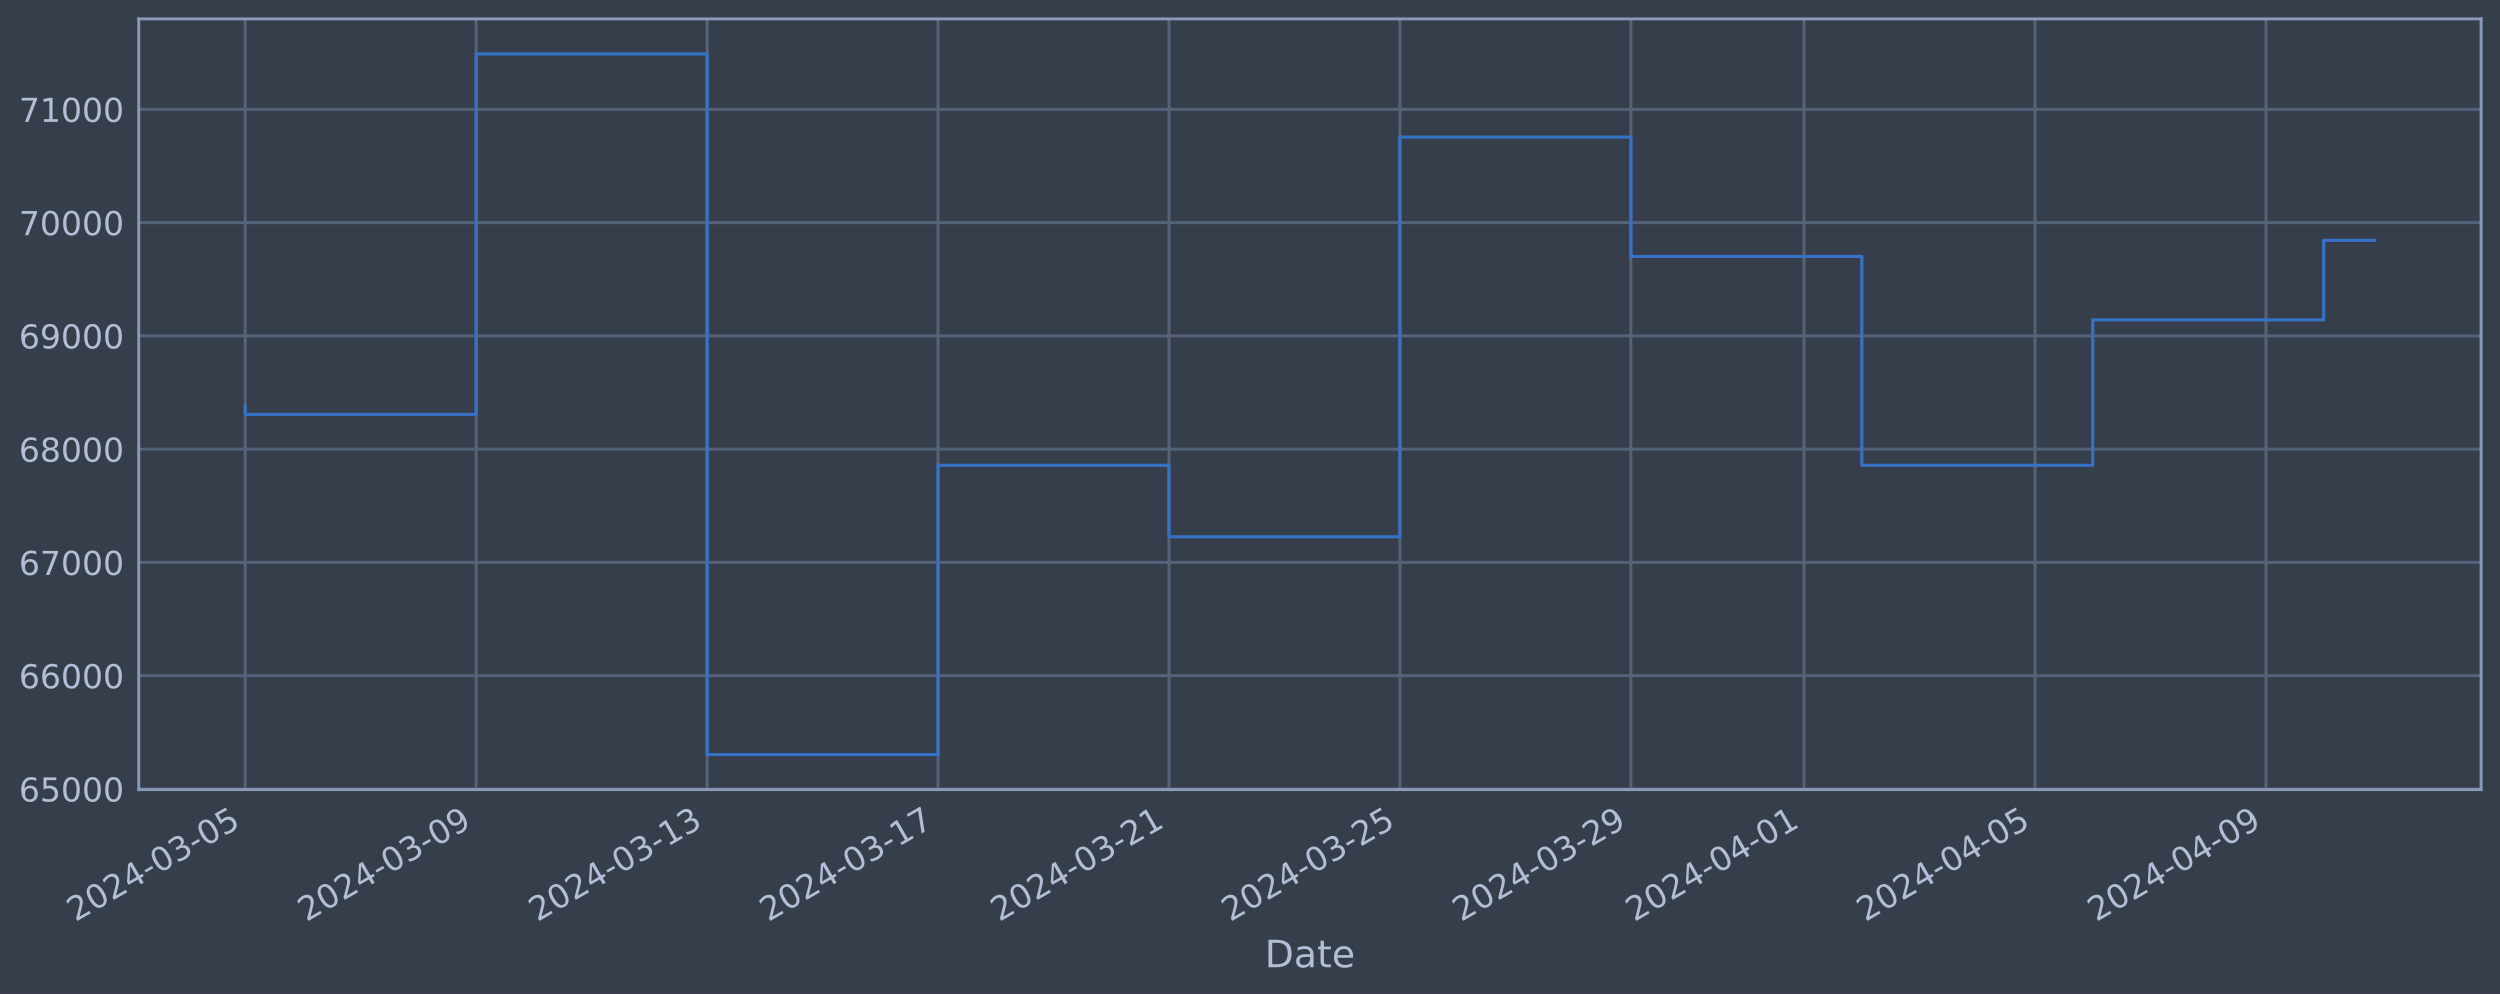
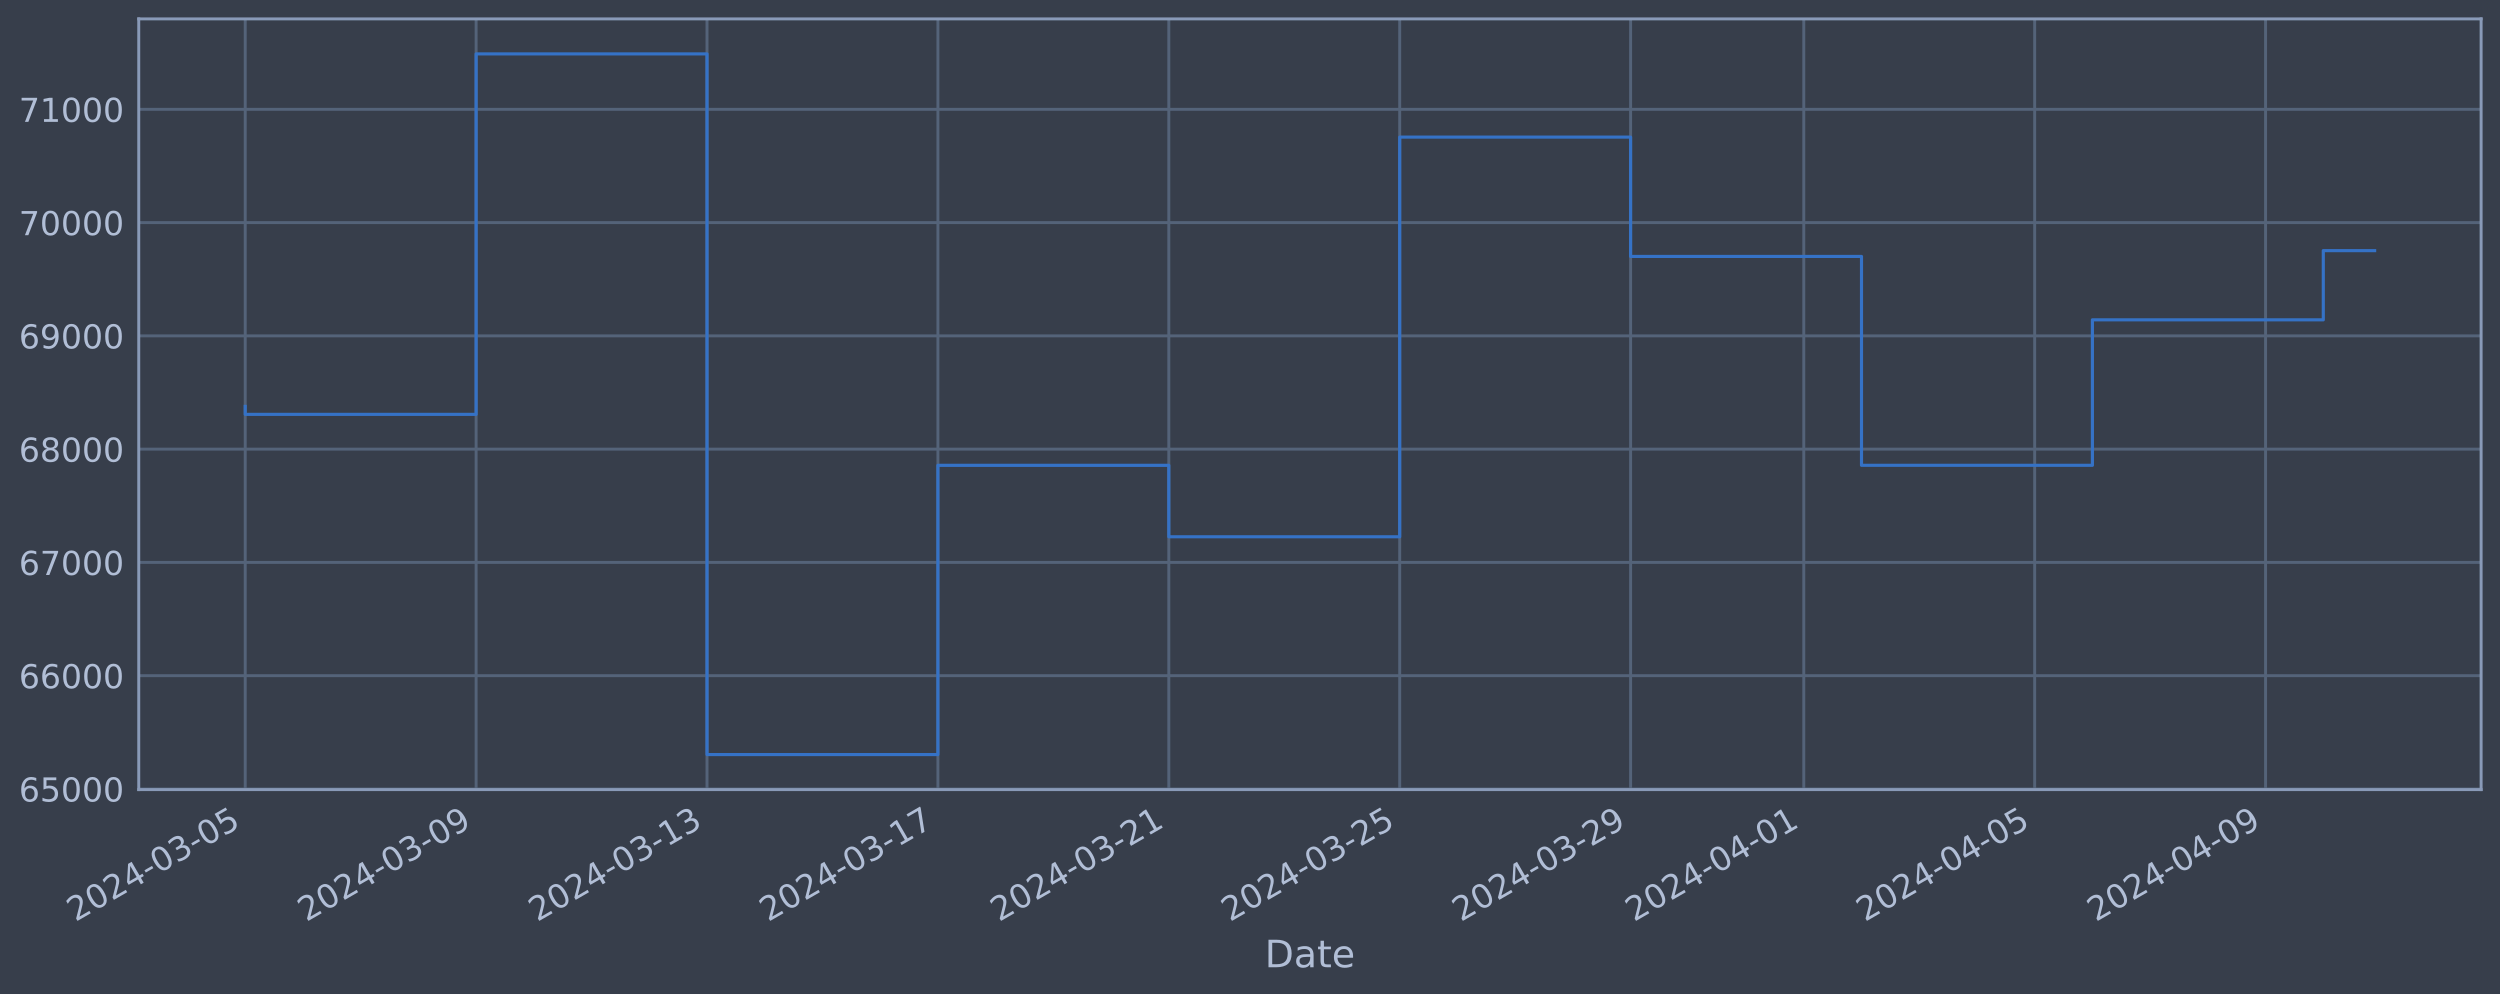
<svg xmlns="http://www.w3.org/2000/svg" xmlns:xlink="http://www.w3.org/1999/xlink" width="952.884pt" height="378.87pt" viewBox="0 0 952.884 378.87" version="1.1">
  <defs>
    <style type="text/css">*{stroke-linejoin: round; stroke-linecap: butt}</style>
  </defs>
  <g id="figure_1">
    <g id="patch_1">
      <path d="M 0 378.87  L 952.884 378.87  L 952.884 0  L 0 0  z " style="fill: #373e4b" />
    </g>
    <g id="axes_1">
      <g id="patch_2">
        <path d="M 52.884 300.96  L 945.684 300.96  L 945.684 7.2  L 52.884 7.2  z " style="fill: #373e4b" />
      </g>
      <g id="matplotlib.axis_1">
        <g id="xtick_1">
          <g id="line2d_1">
-             <path d="M 93.466 300.96  L 93.466 7.2  " clip-path="url(#pe78212d939)" style="fill: none; stroke: #546379; stroke-width: 1.12; stroke-linecap: square" />
+             <path d="M 93.466 300.96  L 93.466 7.2  " clip-path="url(#pf790762cd1)" style="fill: none; stroke: #546379; stroke-width: 1.12; stroke-linecap: square" />
          </g>
          <g id="line2d_2" />
          <g id="text_1">
            <g style="fill: #b1bed6" transform="translate(28.74006 351.4642) rotate(-30) scale(0.126 -0.126)">
              <defs>
                <path id="DejaVuSans-32" d="M 1228 531  L 3431 531  L 3431 0  L 469 0  L 469 531  Q 828 903 1448 1529  Q 2069 2156 2228 2338  Q 2531 2678 2651 2914  Q 2772 3150 2772 3378  Q 2772 3750 2511 3984  Q 2250 4219 1831 4219  Q 1534 4219 1204 4116  Q 875 4013 500 3803  L 500 4441  Q 881 4594 1212 4672  Q 1544 4750 1819 4750  Q 2544 4750 2975 4387  Q 3406 4025 3406 3419  Q 3406 3131 3298 2873  Q 3191 2616 2906 2266  Q 2828 2175 2409 1742  Q 1991 1309 1228 531  z " transform="scale(0.015625)" />
                <path id="DejaVuSans-30" d="M 2034 4250  Q 1547 4250 1301 3770  Q 1056 3291 1056 2328  Q 1056 1369 1301 889  Q 1547 409 2034 409  Q 2525 409 2770 889  Q 3016 1369 3016 2328  Q 3016 3291 2770 3770  Q 2525 4250 2034 4250  z M 2034 4750  Q 2819 4750 3233 4129  Q 3647 3509 3647 2328  Q 3647 1150 3233 529  Q 2819 -91 2034 -91  Q 1250 -91 836 529  Q 422 1150 422 2328  Q 422 3509 836 4129  Q 1250 4750 2034 4750  z " transform="scale(0.015625)" />
                <path id="DejaVuSans-34" d="M 2419 4116  L 825 1625  L 2419 1625  L 2419 4116  z M 2253 4666  L 3047 4666  L 3047 1625  L 3713 1625  L 3713 1100  L 3047 1100  L 3047 0  L 2419 0  L 2419 1100  L 313 1100  L 313 1709  L 2253 4666  z " transform="scale(0.015625)" />
                <path id="DejaVuSans-2d" d="M 313 2009  L 1997 2009  L 1997 1497  L 313 1497  L 313 2009  z " transform="scale(0.015625)" />
                <path id="DejaVuSans-33" d="M 2597 2516  Q 3050 2419 3304 2112  Q 3559 1806 3559 1356  Q 3559 666 3084 287  Q 2609 -91 1734 -91  Q 1441 -91 1130 -33  Q 819 25 488 141  L 488 750  Q 750 597 1062 519  Q 1375 441 1716 441  Q 2309 441 2620 675  Q 2931 909 2931 1356  Q 2931 1769 2642 2001  Q 2353 2234 1838 2234  L 1294 2234  L 1294 2753  L 1863 2753  Q 2328 2753 2575 2939  Q 2822 3125 2822 3475  Q 2822 3834 2567 4026  Q 2313 4219 1838 4219  Q 1578 4219 1281 4162  Q 984 4106 628 3988  L 628 4550  Q 988 4650 1302 4700  Q 1616 4750 1894 4750  Q 2613 4750 3031 4423  Q 3450 4097 3450 3541  Q 3450 3153 3228 2886  Q 3006 2619 2597 2516  z " transform="scale(0.015625)" />
                <path id="DejaVuSans-35" d="M 691 4666  L 3169 4666  L 3169 4134  L 1269 4134  L 1269 2991  Q 1406 3038 1543 3061  Q 1681 3084 1819 3084  Q 2600 3084 3056 2656  Q 3513 2228 3513 1497  Q 3513 744 3044 326  Q 2575 -91 1722 -91  Q 1428 -91 1123 -41  Q 819 9 494 109  L 494 744  Q 775 591 1075 516  Q 1375 441 1709 441  Q 2250 441 2565 725  Q 2881 1009 2881 1497  Q 2881 1984 2565 2268  Q 2250 2553 1709 2553  Q 1456 2553 1204 2497  Q 953 2441 691 2322  L 691 4666  z " transform="scale(0.015625)" />
              </defs>
              <use xlink:href="#DejaVuSans-32" />
              <use xlink:href="#DejaVuSans-30" x="63.623" />
              <use xlink:href="#DejaVuSans-32" x="127.246" />
              <use xlink:href="#DejaVuSans-34" x="190.869" />
              <use xlink:href="#DejaVuSans-2d" x="254.492" />
              <use xlink:href="#DejaVuSans-30" x="290.576" />
              <use xlink:href="#DejaVuSans-33" x="354.199" />
              <use xlink:href="#DejaVuSans-2d" x="417.822" />
              <use xlink:href="#DejaVuSans-30" x="453.906" />
              <use xlink:href="#DejaVuSans-35" x="517.529" />
            </g>
          </g>
        </g>
        <g id="xtick_2">
          <g id="line2d_3">
-             <path d="M 181.49 300.96  L 181.49 7.2  " clip-path="url(#pe78212d939)" style="fill: none; stroke: #546379; stroke-width: 1.12; stroke-linecap: square" />
+             <path d="M 181.473 300.96  L 181.473 7.2  " clip-path="url(#pf790762cd1)" style="fill: none; stroke: #546379; stroke-width: 1.12; stroke-linecap: square" />
          </g>
          <g id="line2d_4" />
          <g id="text_2">
-             <g style="fill: #b1bed6" transform="translate(116.7648 351.4642) rotate(-30) scale(0.126 -0.126)">
+             <g style="fill: #b1bed6" transform="translate(116.7475 351.4642) rotate(-30) scale(0.126 -0.126)">
              <defs>
                <path id="DejaVuSans-39" d="M 703 97  L 703 672  Q 941 559 1184 500  Q 1428 441 1663 441  Q 2288 441 2617 861  Q 2947 1281 2994 2138  Q 2813 1869 2534 1725  Q 2256 1581 1919 1581  Q 1219 1581 811 2004  Q 403 2428 403 3163  Q 403 3881 828 4315  Q 1253 4750 1959 4750  Q 2769 4750 3195 4129  Q 3622 3509 3622 2328  Q 3622 1225 3098 567  Q 2575 -91 1691 -91  Q 1453 -91 1209 -44  Q 966 3 703 97  z M 1959 2075  Q 2384 2075 2632 2365  Q 2881 2656 2881 3163  Q 2881 3666 2632 3958  Q 2384 4250 1959 4250  Q 1534 4250 1286 3958  Q 1038 3666 1038 3163  Q 1038 2656 1286 2365  Q 1534 2075 1959 2075  z " transform="scale(0.015625)" />
              </defs>
              <use xlink:href="#DejaVuSans-32" />
              <use xlink:href="#DejaVuSans-30" x="63.623" />
              <use xlink:href="#DejaVuSans-32" x="127.246" />
              <use xlink:href="#DejaVuSans-34" x="190.869" />
              <use xlink:href="#DejaVuSans-2d" x="254.492" />
              <use xlink:href="#DejaVuSans-30" x="290.576" />
              <use xlink:href="#DejaVuSans-33" x="354.199" />
              <use xlink:href="#DejaVuSans-2d" x="417.822" />
              <use xlink:href="#DejaVuSans-30" x="453.906" />
              <use xlink:href="#DejaVuSans-39" x="517.529" />
            </g>
          </g>
        </g>
        <g id="xtick_3">
          <g id="line2d_5">
-             <path d="M 269.515 300.96  L 269.515 7.2  " clip-path="url(#pe78212d939)" style="fill: none; stroke: #546379; stroke-width: 1.12; stroke-linecap: square" />
+             <path d="M 269.48 300.96  L 269.48 7.2  " clip-path="url(#pf790762cd1)" style="fill: none; stroke: #546379; stroke-width: 1.12; stroke-linecap: square" />
          </g>
          <g id="line2d_6" />
          <g id="text_3">
-             <g style="fill: #b1bed6" transform="translate(204.7895 351.4642) rotate(-30) scale(0.126 -0.126)">
+             <g style="fill: #b1bed6" transform="translate(204.755 351.4642) rotate(-30) scale(0.126 -0.126)">
              <defs>
                <path id="DejaVuSans-31" d="M 794 531  L 1825 531  L 1825 4091  L 703 3866  L 703 4441  L 1819 4666  L 2450 4666  L 2450 531  L 3481 531  L 3481 0  L 794 0  L 794 531  z " transform="scale(0.015625)" />
              </defs>
              <use xlink:href="#DejaVuSans-32" />
              <use xlink:href="#DejaVuSans-30" x="63.623" />
              <use xlink:href="#DejaVuSans-32" x="127.246" />
              <use xlink:href="#DejaVuSans-34" x="190.869" />
              <use xlink:href="#DejaVuSans-2d" x="254.492" />
              <use xlink:href="#DejaVuSans-30" x="290.576" />
              <use xlink:href="#DejaVuSans-33" x="354.199" />
              <use xlink:href="#DejaVuSans-2d" x="417.822" />
              <use xlink:href="#DejaVuSans-31" x="453.906" />
              <use xlink:href="#DejaVuSans-33" x="517.529" />
            </g>
          </g>
        </g>
        <g id="xtick_4">
          <g id="line2d_7">
-             <path d="M 357.54 300.96  L 357.54 7.2  " clip-path="url(#pe78212d939)" style="fill: none; stroke: #546379; stroke-width: 1.12; stroke-linecap: square" />
+             <path d="M 357.488 300.96  L 357.488 7.2  " clip-path="url(#pf790762cd1)" style="fill: none; stroke: #546379; stroke-width: 1.12; stroke-linecap: square" />
          </g>
          <g id="line2d_8" />
          <g id="text_4">
-             <g style="fill: #b1bed6" transform="translate(292.8142 351.4642) rotate(-30) scale(0.126 -0.126)">
+             <g style="fill: #b1bed6" transform="translate(292.7625 351.4642) rotate(-30) scale(0.126 -0.126)">
              <defs>
                <path id="DejaVuSans-37" d="M 525 4666  L 3525 4666  L 3525 4397  L 1831 0  L 1172 0  L 2766 4134  L 525 4134  L 525 4666  z " transform="scale(0.015625)" />
              </defs>
              <use xlink:href="#DejaVuSans-32" />
              <use xlink:href="#DejaVuSans-30" x="63.623" />
              <use xlink:href="#DejaVuSans-32" x="127.246" />
              <use xlink:href="#DejaVuSans-34" x="190.869" />
              <use xlink:href="#DejaVuSans-2d" x="254.492" />
              <use xlink:href="#DejaVuSans-30" x="290.576" />
              <use xlink:href="#DejaVuSans-33" x="354.199" />
              <use xlink:href="#DejaVuSans-2d" x="417.822" />
              <use xlink:href="#DejaVuSans-31" x="453.906" />
              <use xlink:href="#DejaVuSans-37" x="517.529" />
            </g>
          </g>
        </g>
        <g id="xtick_5">
          <g id="line2d_9">
-             <path d="M 445.564 300.96  L 445.564 7.2  " clip-path="url(#pe78212d939)" style="fill: none; stroke: #546379; stroke-width: 1.12; stroke-linecap: square" />
+             <path d="M 445.495 300.96  L 445.495 7.2  " clip-path="url(#pf790762cd1)" style="fill: none; stroke: #546379; stroke-width: 1.12; stroke-linecap: square" />
          </g>
          <g id="line2d_10" />
          <g id="text_5">
-             <g style="fill: #b1bed6" transform="translate(380.839 351.4642) rotate(-30) scale(0.126 -0.126)">
+             <g style="fill: #b1bed6" transform="translate(380.7699 351.4642) rotate(-30) scale(0.126 -0.126)">
              <use xlink:href="#DejaVuSans-32" />
              <use xlink:href="#DejaVuSans-30" x="63.623" />
              <use xlink:href="#DejaVuSans-32" x="127.246" />
              <use xlink:href="#DejaVuSans-34" x="190.869" />
              <use xlink:href="#DejaVuSans-2d" x="254.492" />
              <use xlink:href="#DejaVuSans-30" x="290.576" />
              <use xlink:href="#DejaVuSans-33" x="354.199" />
              <use xlink:href="#DejaVuSans-2d" x="417.822" />
              <use xlink:href="#DejaVuSans-32" x="453.906" />
              <use xlink:href="#DejaVuSans-31" x="517.529" />
            </g>
          </g>
        </g>
        <g id="xtick_6">
          <g id="line2d_11">
-             <path d="M 533.589 300.96  L 533.589 7.2  " clip-path="url(#pe78212d939)" style="fill: none; stroke: #546379; stroke-width: 1.12; stroke-linecap: square" />
+             <path d="M 533.503 300.96  L 533.503 7.2  " clip-path="url(#pf790762cd1)" style="fill: none; stroke: #546379; stroke-width: 1.12; stroke-linecap: square" />
          </g>
          <g id="line2d_12" />
          <g id="text_6">
-             <g style="fill: #b1bed6" transform="translate(468.8637 351.4642) rotate(-30) scale(0.126 -0.126)">
+             <g style="fill: #b1bed6" transform="translate(468.7774 351.4642) rotate(-30) scale(0.126 -0.126)">
              <use xlink:href="#DejaVuSans-32" />
              <use xlink:href="#DejaVuSans-30" x="63.623" />
              <use xlink:href="#DejaVuSans-32" x="127.246" />
              <use xlink:href="#DejaVuSans-34" x="190.869" />
              <use xlink:href="#DejaVuSans-2d" x="254.492" />
              <use xlink:href="#DejaVuSans-30" x="290.576" />
              <use xlink:href="#DejaVuSans-33" x="354.199" />
              <use xlink:href="#DejaVuSans-2d" x="417.822" />
              <use xlink:href="#DejaVuSans-32" x="453.906" />
              <use xlink:href="#DejaVuSans-35" x="517.529" />
            </g>
          </g>
        </g>
        <g id="xtick_7">
          <g id="line2d_13">
-             <path d="M 621.614 300.96  L 621.614 7.2  " clip-path="url(#pe78212d939)" style="fill: none; stroke: #546379; stroke-width: 1.12; stroke-linecap: square" />
+             <path d="M 621.51 300.96  L 621.51 7.2  " clip-path="url(#pf790762cd1)" style="fill: none; stroke: #546379; stroke-width: 1.12; stroke-linecap: square" />
          </g>
          <g id="line2d_14" />
          <g id="text_7">
-             <g style="fill: #b1bed6" transform="translate(556.8884 351.4642) rotate(-30) scale(0.126 -0.126)">
+             <g style="fill: #b1bed6" transform="translate(556.7848 351.4642) rotate(-30) scale(0.126 -0.126)">
              <use xlink:href="#DejaVuSans-32" />
              <use xlink:href="#DejaVuSans-30" x="63.623" />
              <use xlink:href="#DejaVuSans-32" x="127.246" />
              <use xlink:href="#DejaVuSans-34" x="190.869" />
              <use xlink:href="#DejaVuSans-2d" x="254.492" />
              <use xlink:href="#DejaVuSans-30" x="290.576" />
              <use xlink:href="#DejaVuSans-33" x="354.199" />
              <use xlink:href="#DejaVuSans-2d" x="417.822" />
              <use xlink:href="#DejaVuSans-32" x="453.906" />
              <use xlink:href="#DejaVuSans-39" x="517.529" />
            </g>
          </g>
        </g>
        <g id="xtick_8">
          <g id="line2d_15">
-             <path d="M 687.632 300.96  L 687.632 7.2  " clip-path="url(#pe78212d939)" style="fill: none; stroke: #546379; stroke-width: 1.12; stroke-linecap: square" />
+             <path d="M 687.516 300.96  L 687.516 7.2  " clip-path="url(#pf790762cd1)" style="fill: none; stroke: #546379; stroke-width: 1.12; stroke-linecap: square" />
          </g>
          <g id="line2d_16" />
          <g id="text_8">
-             <g style="fill: #b1bed6" transform="translate(622.907 351.4642) rotate(-30) scale(0.126 -0.126)">
+             <g style="fill: #b1bed6" transform="translate(622.7904 351.4642) rotate(-30) scale(0.126 -0.126)">
              <use xlink:href="#DejaVuSans-32" />
              <use xlink:href="#DejaVuSans-30" x="63.623" />
              <use xlink:href="#DejaVuSans-32" x="127.246" />
              <use xlink:href="#DejaVuSans-34" x="190.869" />
              <use xlink:href="#DejaVuSans-2d" x="254.492" />
              <use xlink:href="#DejaVuSans-30" x="290.576" />
              <use xlink:href="#DejaVuSans-34" x="354.199" />
              <use xlink:href="#DejaVuSans-2d" x="417.822" />
              <use xlink:href="#DejaVuSans-30" x="453.906" />
              <use xlink:href="#DejaVuSans-31" x="517.529" />
            </g>
          </g>
        </g>
        <g id="xtick_9">
          <g id="line2d_17">
-             <path d="M 775.657 300.96  L 775.657 7.2  " clip-path="url(#pe78212d939)" style="fill: none; stroke: #546379; stroke-width: 1.12; stroke-linecap: square" />
+             <path d="M 775.523 300.96  L 775.523 7.2  " clip-path="url(#pf790762cd1)" style="fill: none; stroke: #546379; stroke-width: 1.12; stroke-linecap: square" />
          </g>
          <g id="line2d_18" />
          <g id="text_9">
-             <g style="fill: #b1bed6" transform="translate(710.9317 351.4642) rotate(-30) scale(0.126 -0.126)">
+             <g style="fill: #b1bed6" transform="translate(710.7979 351.4642) rotate(-30) scale(0.126 -0.126)">
              <use xlink:href="#DejaVuSans-32" />
              <use xlink:href="#DejaVuSans-30" x="63.623" />
              <use xlink:href="#DejaVuSans-32" x="127.246" />
              <use xlink:href="#DejaVuSans-34" x="190.869" />
              <use xlink:href="#DejaVuSans-2d" x="254.492" />
              <use xlink:href="#DejaVuSans-30" x="290.576" />
              <use xlink:href="#DejaVuSans-34" x="354.199" />
              <use xlink:href="#DejaVuSans-2d" x="417.822" />
              <use xlink:href="#DejaVuSans-30" x="453.906" />
              <use xlink:href="#DejaVuSans-35" x="517.529" />
            </g>
          </g>
        </g>
        <g id="xtick_10">
          <g id="line2d_19">
-             <path d="M 863.682 300.96  L 863.682 7.2  " clip-path="url(#pe78212d939)" style="fill: none; stroke: #546379; stroke-width: 1.12; stroke-linecap: square" />
+             <path d="M 863.531 300.96  L 863.531 7.2  " clip-path="url(#pf790762cd1)" style="fill: none; stroke: #546379; stroke-width: 1.12; stroke-linecap: square" />
          </g>
          <g id="line2d_20" />
          <g id="text_10">
-             <g style="fill: #b1bed6" transform="translate(798.9564 351.4642) rotate(-30) scale(0.126 -0.126)">
+             <g style="fill: #b1bed6" transform="translate(798.8054 351.4642) rotate(-30) scale(0.126 -0.126)">
              <use xlink:href="#DejaVuSans-32" />
              <use xlink:href="#DejaVuSans-30" x="63.623" />
              <use xlink:href="#DejaVuSans-32" x="127.246" />
              <use xlink:href="#DejaVuSans-34" x="190.869" />
              <use xlink:href="#DejaVuSans-2d" x="254.492" />
              <use xlink:href="#DejaVuSans-30" x="290.576" />
              <use xlink:href="#DejaVuSans-34" x="354.199" />
              <use xlink:href="#DejaVuSans-2d" x="417.822" />
              <use xlink:href="#DejaVuSans-30" x="453.906" />
              <use xlink:href="#DejaVuSans-39" x="517.529" />
            </g>
          </g>
        </g>
        <g id="text_11">
          <g style="fill: #b1bed6" transform="translate(482.0746 368.6753) scale(0.144 -0.144)">
            <defs>
              <path id="DejaVuSans-44" d="M 1259 4147  L 1259 519  L 2022 519  Q 2988 519 3436 956  Q 3884 1394 3884 2338  Q 3884 3275 3436 3711  Q 2988 4147 2022 4147  L 1259 4147  z M 628 4666  L 1925 4666  Q 3281 4666 3915 4102  Q 4550 3538 4550 2338  Q 4550 1131 3912 565  Q 3275 0 1925 0  L 628 0  L 628 4666  z " transform="scale(0.015625)" />
              <path id="DejaVuSans-61" d="M 2194 1759  Q 1497 1759 1228 1600  Q 959 1441 959 1056  Q 959 750 1161 570  Q 1363 391 1709 391  Q 2188 391 2477 730  Q 2766 1069 2766 1631  L 2766 1759  L 2194 1759  z M 3341 1997  L 3341 0  L 2766 0  L 2766 531  Q 2569 213 2275 61  Q 1981 -91 1556 -91  Q 1019 -91 701 211  Q 384 513 384 1019  Q 384 1609 779 1909  Q 1175 2209 1959 2209  L 2766 2209  L 2766 2266  Q 2766 2663 2505 2880  Q 2244 3097 1772 3097  Q 1472 3097 1187 3025  Q 903 2953 641 2809  L 641 3341  Q 956 3463 1253 3523  Q 1550 3584 1831 3584  Q 2591 3584 2966 3190  Q 3341 2797 3341 1997  z " transform="scale(0.015625)" />
              <path id="DejaVuSans-74" d="M 1172 4494  L 1172 3500  L 2356 3500  L 2356 3053  L 1172 3053  L 1172 1153  Q 1172 725 1289 603  Q 1406 481 1766 481  L 2356 481  L 2356 0  L 1766 0  Q 1100 0 847 248  Q 594 497 594 1153  L 594 3053  L 172 3053  L 172 3500  L 594 3500  L 594 4494  L 1172 4494  z " transform="scale(0.015625)" />
              <path id="DejaVuSans-65" d="M 3597 1894  L 3597 1613  L 953 1613  Q 991 1019 1311 708  Q 1631 397 2203 397  Q 2534 397 2845 478  Q 3156 559 3463 722  L 3463 178  Q 3153 47 2828 -22  Q 2503 -91 2169 -91  Q 1331 -91 842 396  Q 353 884 353 1716  Q 353 2575 817 3079  Q 1281 3584 2069 3584  Q 2775 3584 3186 3129  Q 3597 2675 3597 1894  z M 3022 2063  Q 3016 2534 2758 2815  Q 2500 3097 2075 3097  Q 1594 3097 1305 2825  Q 1016 2553 972 2059  L 3022 2063  z " transform="scale(0.015625)" />
            </defs>
            <use xlink:href="#DejaVuSans-44" />
            <use xlink:href="#DejaVuSans-61" x="77.002" />
            <use xlink:href="#DejaVuSans-74" x="138.281" />
            <use xlink:href="#DejaVuSans-65" x="177.49" />
          </g>
        </g>
      </g>
      <g id="matplotlib.axis_2">
        <g id="ytick_1">
          <g id="line2d_21">
-             <path d="M 52.884 300.718  L 945.684 300.718  " clip-path="url(#pe78212d939)" style="fill: none; stroke: #546379; stroke-width: 1.12; stroke-linecap: square" />
+             <path d="M 52.884 300.718  L 945.684 300.718  " clip-path="url(#pf790762cd1)" style="fill: none; stroke: #546379; stroke-width: 1.12; stroke-linecap: square" />
          </g>
          <g id="line2d_22" />
          <g id="text_12">
            <g style="fill: #b1bed6" transform="translate(7.2 305.5049) scale(0.126 -0.126)">
              <defs>
                <path id="DejaVuSans-36" d="M 2113 2584  Q 1688 2584 1439 2293  Q 1191 2003 1191 1497  Q 1191 994 1439 701  Q 1688 409 2113 409  Q 2538 409 2786 701  Q 3034 994 3034 1497  Q 3034 2003 2786 2293  Q 2538 2584 2113 2584  z M 3366 4563  L 3366 3988  Q 3128 4100 2886 4159  Q 2644 4219 2406 4219  Q 1781 4219 1451 3797  Q 1122 3375 1075 2522  Q 1259 2794 1537 2939  Q 1816 3084 2150 3084  Q 2853 3084 3261 2657  Q 3669 2231 3669 1497  Q 3669 778 3244 343  Q 2819 -91 2113 -91  Q 1303 -91 875 529  Q 447 1150 447 2328  Q 447 3434 972 4092  Q 1497 4750 2381 4750  Q 2619 4750 2861 4703  Q 3103 4656 3366 4563  z " transform="scale(0.015625)" />
              </defs>
              <use xlink:href="#DejaVuSans-36" />
              <use xlink:href="#DejaVuSans-35" x="63.623" />
              <use xlink:href="#DejaVuSans-30" x="127.246" />
              <use xlink:href="#DejaVuSans-30" x="190.869" />
              <use xlink:href="#DejaVuSans-30" x="254.492" />
            </g>
          </g>
        </g>
        <g id="ytick_2">
          <g id="line2d_23">
-             <path d="M 52.884 257.544  L 945.684 257.544  " clip-path="url(#pe78212d939)" style="fill: none; stroke: #546379; stroke-width: 1.12; stroke-linecap: square" />
+             <path d="M 52.884 257.544  L 945.684 257.544  " clip-path="url(#pf790762cd1)" style="fill: none; stroke: #546379; stroke-width: 1.12; stroke-linecap: square" />
          </g>
          <g id="line2d_24" />
          <g id="text_13">
            <g style="fill: #b1bed6" transform="translate(7.2 262.331) scale(0.126 -0.126)">
              <use xlink:href="#DejaVuSans-36" />
              <use xlink:href="#DejaVuSans-36" x="63.623" />
              <use xlink:href="#DejaVuSans-30" x="127.246" />
              <use xlink:href="#DejaVuSans-30" x="190.869" />
              <use xlink:href="#DejaVuSans-30" x="254.492" />
            </g>
          </g>
        </g>
        <g id="ytick_3">
          <g id="line2d_25">
-             <path d="M 52.884 214.37  L 945.684 214.37  " clip-path="url(#pe78212d939)" style="fill: none; stroke: #546379; stroke-width: 1.12; stroke-linecap: square" />
+             <path d="M 52.884 214.37  L 945.684 214.37  " clip-path="url(#pf790762cd1)" style="fill: none; stroke: #546379; stroke-width: 1.12; stroke-linecap: square" />
          </g>
          <g id="line2d_26" />
          <g id="text_14">
            <g style="fill: #b1bed6" transform="translate(7.2 219.157) scale(0.126 -0.126)">
              <use xlink:href="#DejaVuSans-36" />
              <use xlink:href="#DejaVuSans-37" x="63.623" />
              <use xlink:href="#DejaVuSans-30" x="127.246" />
              <use xlink:href="#DejaVuSans-30" x="190.869" />
              <use xlink:href="#DejaVuSans-30" x="254.492" />
            </g>
          </g>
        </g>
        <g id="ytick_4">
          <g id="line2d_27">
-             <path d="M 52.884 171.196  L 945.684 171.196  " clip-path="url(#pe78212d939)" style="fill: none; stroke: #546379; stroke-width: 1.12; stroke-linecap: square" />
+             <path d="M 52.884 171.196  L 945.684 171.196  " clip-path="url(#pf790762cd1)" style="fill: none; stroke: #546379; stroke-width: 1.12; stroke-linecap: square" />
          </g>
          <g id="line2d_28" />
          <g id="text_15">
            <g style="fill: #b1bed6" transform="translate(7.2 175.9831) scale(0.126 -0.126)">
              <defs>
                <path id="DejaVuSans-38" d="M 2034 2216  Q 1584 2216 1326 1975  Q 1069 1734 1069 1313  Q 1069 891 1326 650  Q 1584 409 2034 409  Q 2484 409 2743 651  Q 3003 894 3003 1313  Q 3003 1734 2745 1975  Q 2488 2216 2034 2216  z M 1403 2484  Q 997 2584 770 2862  Q 544 3141 544 3541  Q 544 4100 942 4425  Q 1341 4750 2034 4750  Q 2731 4750 3128 4425  Q 3525 4100 3525 3541  Q 3525 3141 3298 2862  Q 3072 2584 2669 2484  Q 3125 2378 3379 2068  Q 3634 1759 3634 1313  Q 3634 634 3220 271  Q 2806 -91 2034 -91  Q 1263 -91 848 271  Q 434 634 434 1313  Q 434 1759 690 2068  Q 947 2378 1403 2484  z M 1172 3481  Q 1172 3119 1398 2916  Q 1625 2713 2034 2713  Q 2441 2713 2670 2916  Q 2900 3119 2900 3481  Q 2900 3844 2670 4047  Q 2441 4250 2034 4250  Q 1625 4250 1398 4047  Q 1172 3844 1172 3481  z " transform="scale(0.015625)" />
              </defs>
              <use xlink:href="#DejaVuSans-36" />
              <use xlink:href="#DejaVuSans-38" x="63.623" />
              <use xlink:href="#DejaVuSans-30" x="127.246" />
              <use xlink:href="#DejaVuSans-30" x="190.869" />
              <use xlink:href="#DejaVuSans-30" x="254.492" />
            </g>
          </g>
        </g>
        <g id="ytick_5">
          <g id="line2d_29">
-             <path d="M 52.884 128.022  L 945.684 128.022  " clip-path="url(#pe78212d939)" style="fill: none; stroke: #546379; stroke-width: 1.12; stroke-linecap: square" />
+             <path d="M 52.884 128.022  L 945.684 128.022  " clip-path="url(#pf790762cd1)" style="fill: none; stroke: #546379; stroke-width: 1.12; stroke-linecap: square" />
          </g>
          <g id="line2d_30" />
          <g id="text_16">
            <g style="fill: #b1bed6" transform="translate(7.2 132.8092) scale(0.126 -0.126)">
              <use xlink:href="#DejaVuSans-36" />
              <use xlink:href="#DejaVuSans-39" x="63.623" />
              <use xlink:href="#DejaVuSans-30" x="127.246" />
              <use xlink:href="#DejaVuSans-30" x="190.869" />
              <use xlink:href="#DejaVuSans-30" x="254.492" />
            </g>
          </g>
        </g>
        <g id="ytick_6">
          <g id="line2d_31">
-             <path d="M 52.884 84.848  L 945.684 84.848  " clip-path="url(#pe78212d939)" style="fill: none; stroke: #546379; stroke-width: 1.12; stroke-linecap: square" />
+             <path d="M 52.884 84.848  L 945.684 84.848  " clip-path="url(#pf790762cd1)" style="fill: none; stroke: #546379; stroke-width: 1.12; stroke-linecap: square" />
          </g>
          <g id="line2d_32" />
          <g id="text_17">
            <g style="fill: #b1bed6" transform="translate(7.2 89.63523) scale(0.126 -0.126)">
              <use xlink:href="#DejaVuSans-37" />
              <use xlink:href="#DejaVuSans-30" x="63.623" />
              <use xlink:href="#DejaVuSans-30" x="127.246" />
              <use xlink:href="#DejaVuSans-30" x="190.869" />
              <use xlink:href="#DejaVuSans-30" x="254.492" />
            </g>
          </g>
        </g>
        <g id="ytick_7">
          <g id="line2d_33">
-             <path d="M 52.884 41.674  L 945.684 41.674  " clip-path="url(#pe78212d939)" style="fill: none; stroke: #546379; stroke-width: 1.12; stroke-linecap: square" />
+             <path d="M 52.884 41.674  L 945.684 41.674  " clip-path="url(#pf790762cd1)" style="fill: none; stroke: #546379; stroke-width: 1.12; stroke-linecap: square" />
          </g>
          <g id="line2d_34" />
          <g id="text_18">
            <g style="fill: #b1bed6" transform="translate(7.2 46.4613) scale(0.126 -0.126)">
              <use xlink:href="#DejaVuSans-37" />
              <use xlink:href="#DejaVuSans-31" x="63.623" />
              <use xlink:href="#DejaVuSans-30" x="127.246" />
              <use xlink:href="#DejaVuSans-30" x="190.869" />
              <use xlink:href="#DejaVuSans-30" x="254.492" />
            </g>
          </g>
        </g>
      </g>
      <g id="line2d_35">
-         <path d="M 93.466 154.891  L 93.466 157.946  L 181.49 157.946  L 181.49 20.553  L 269.515 20.553  L 269.515 287.607  L 357.54 287.607  L 357.54 177.362  L 445.564 177.362  L 445.564 204.598  L 533.589 204.598  L 533.589 52.265  L 621.614 52.265  L 621.614 97.744  L 709.639 97.744  L 709.639 177.352  L 797.663 177.352  L 797.663 121.902  L 885.688 121.902  L 885.688 91.61  L 905.102 91.61  " clip-path="url(#pe78212d939)" style="fill: none; stroke: #3572c6; stroke-width: 1.2; stroke-linecap: square" />
+         <path d="M 93.466 154.891  L 93.466 157.946  L 181.473 157.946  L 181.473 20.553  L 269.48 20.553  L 269.48 287.607  L 357.488 287.607  L 357.488 177.362  L 445.495 177.362  L 445.495 204.598  L 533.503 204.598  L 533.503 52.265  L 621.51 52.265  L 621.51 97.744  L 709.518 97.744  L 709.518 177.352  L 797.525 177.352  L 797.525 121.902  L 885.533 121.902  L 885.533 95.521  L 905.102 95.521  " clip-path="url(#pf790762cd1)" style="fill: none; stroke: #3572c6; stroke-width: 1.2; stroke-linecap: square" />
      </g>
      <g id="patch_3">
        <path d="M 52.884 300.96  L 52.884 7.2  " style="fill: none; stroke: #899ab8; stroke-width: 1.12; stroke-linejoin: miter; stroke-linecap: square" />
      </g>
      <g id="patch_4">
        <path d="M 945.684 300.96  L 945.684 7.2  " style="fill: none; stroke: #899ab8; stroke-width: 1.12; stroke-linejoin: miter; stroke-linecap: square" />
      </g>
      <g id="patch_5">
        <path d="M 52.884 300.96  L 945.684 300.96  " style="fill: none; stroke: #899ab8; stroke-width: 1.12; stroke-linejoin: miter; stroke-linecap: square" />
      </g>
      <g id="patch_6">
        <path d="M 52.884 7.2  L 945.684 7.2  " style="fill: none; stroke: #899ab8; stroke-width: 1.12; stroke-linejoin: miter; stroke-linecap: square" />
      </g>
    </g>
  </g>
  <defs>
-     <clipPath id="pe78212d939">
+     <clipPath id="pf790762cd1">
      <rect x="52.884" y="7.2" width="892.8" height="293.76" />
    </clipPath>
  </defs>
</svg>
